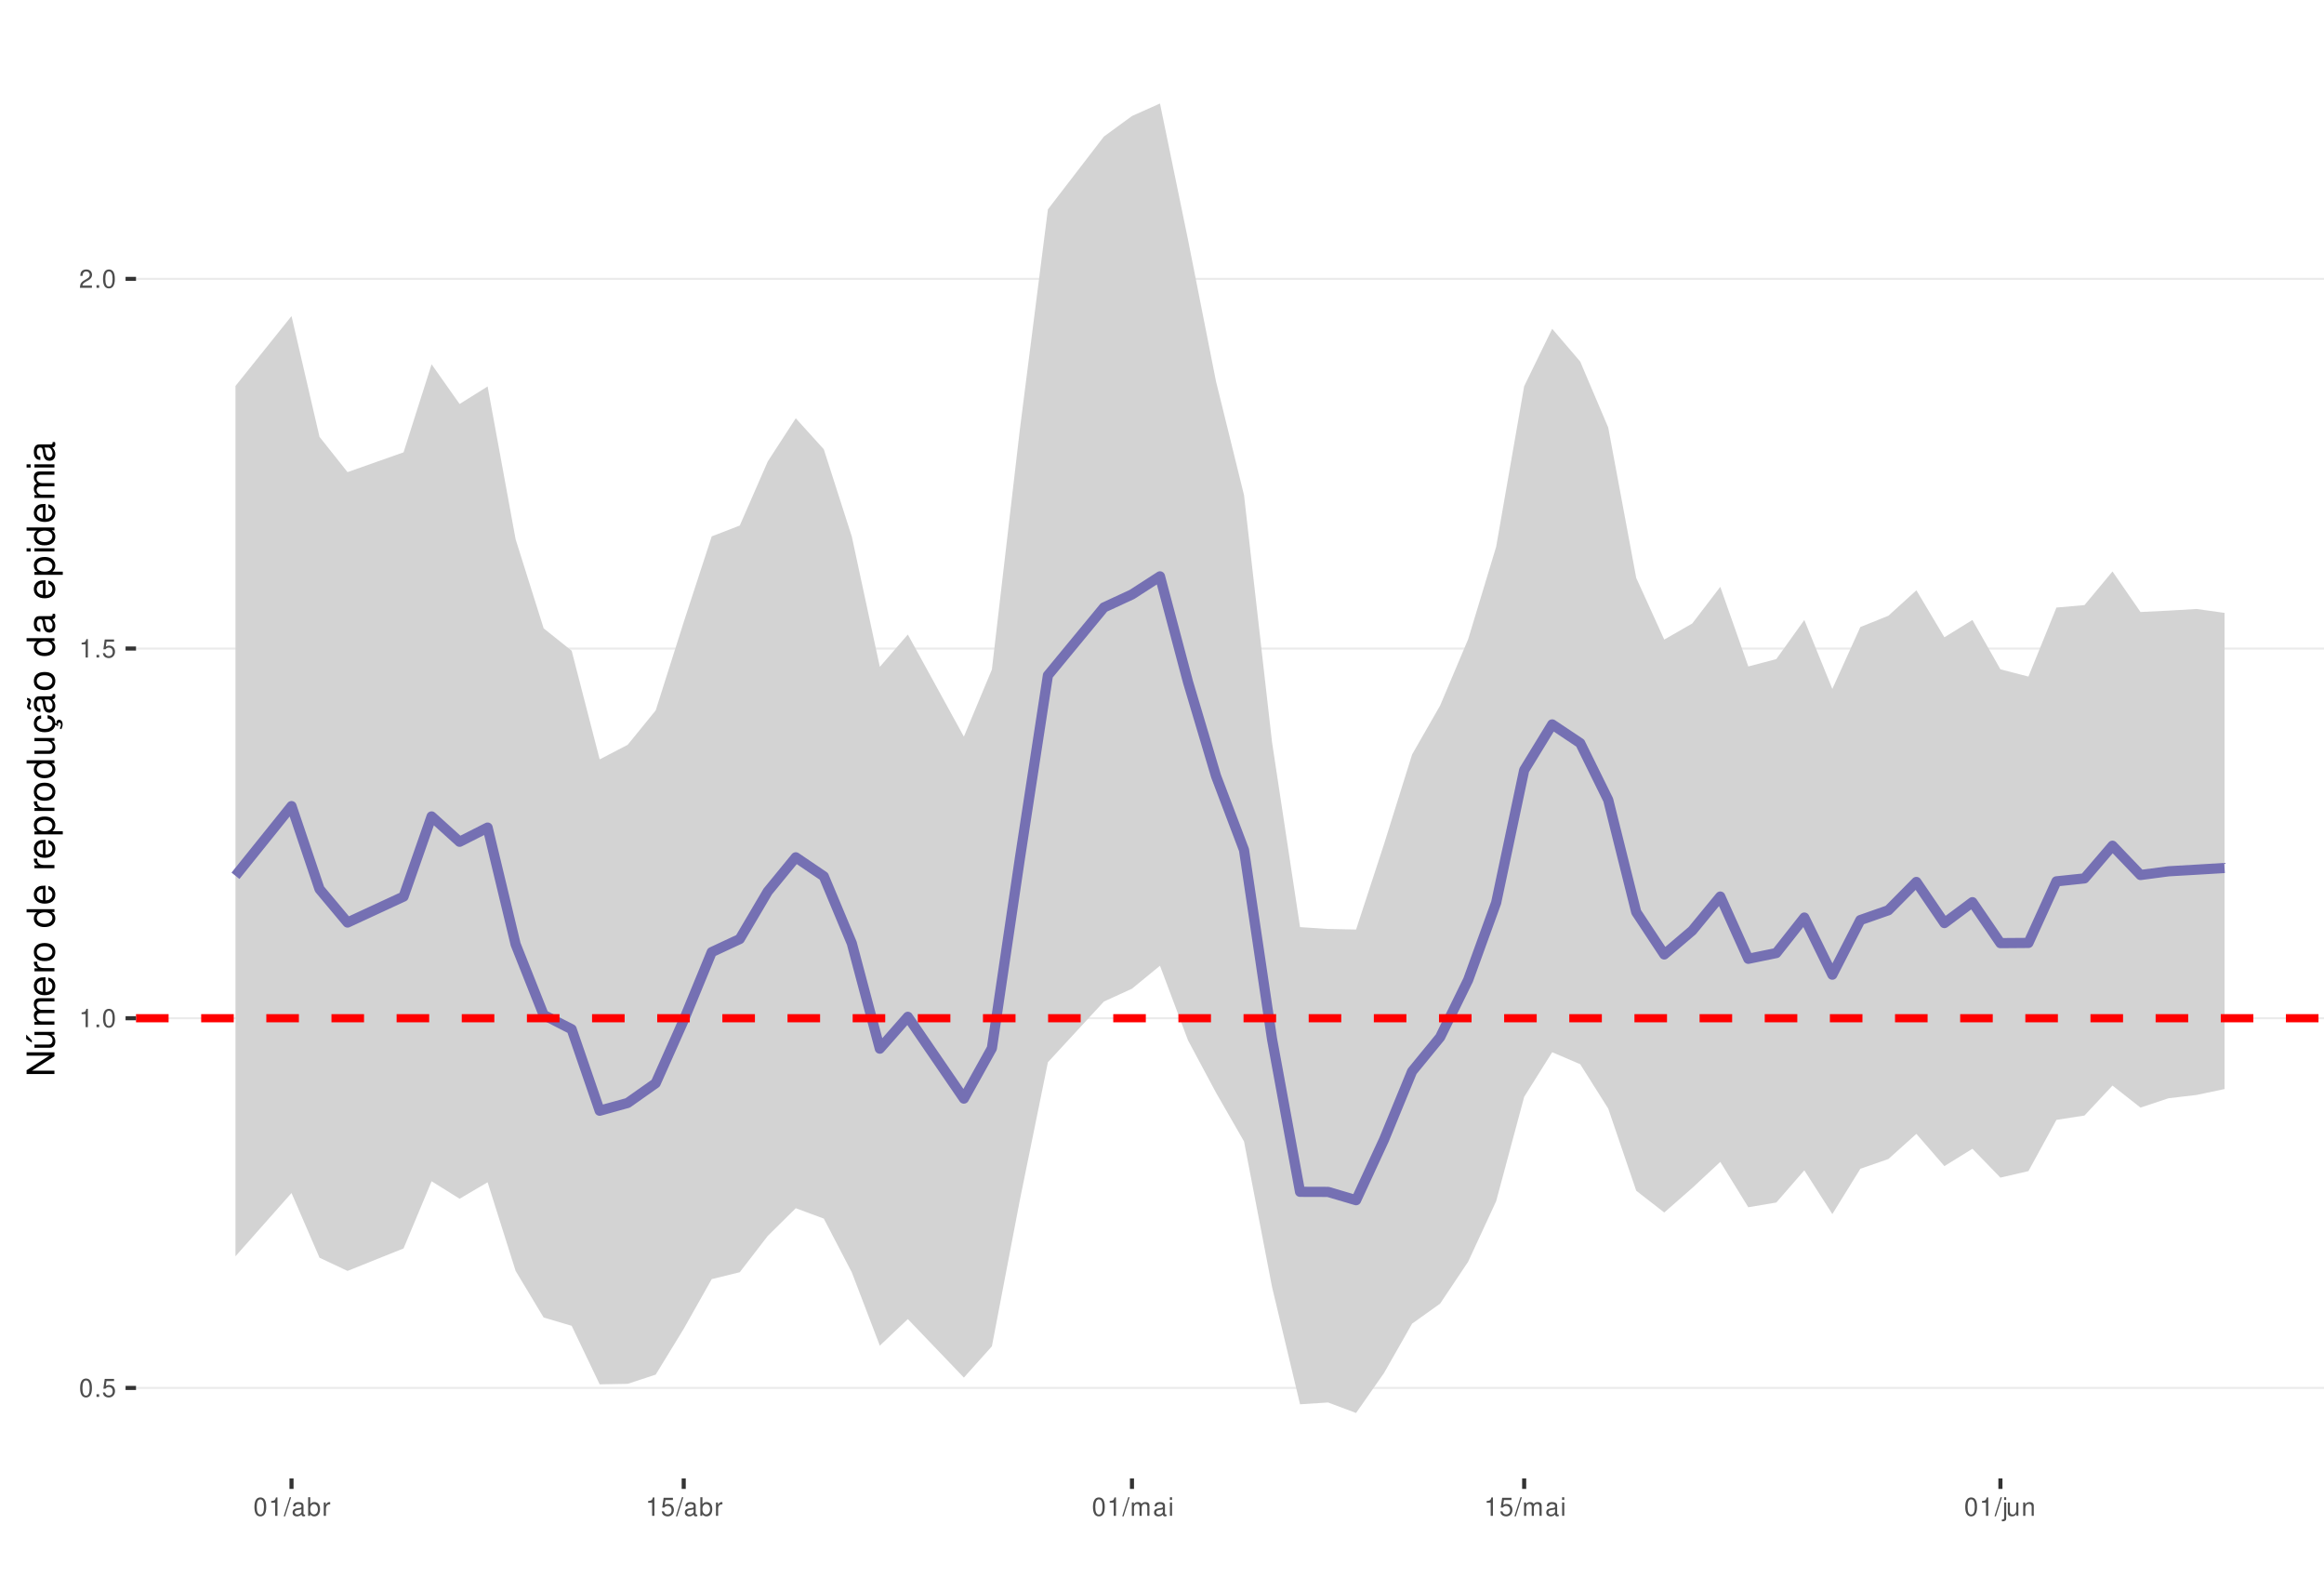
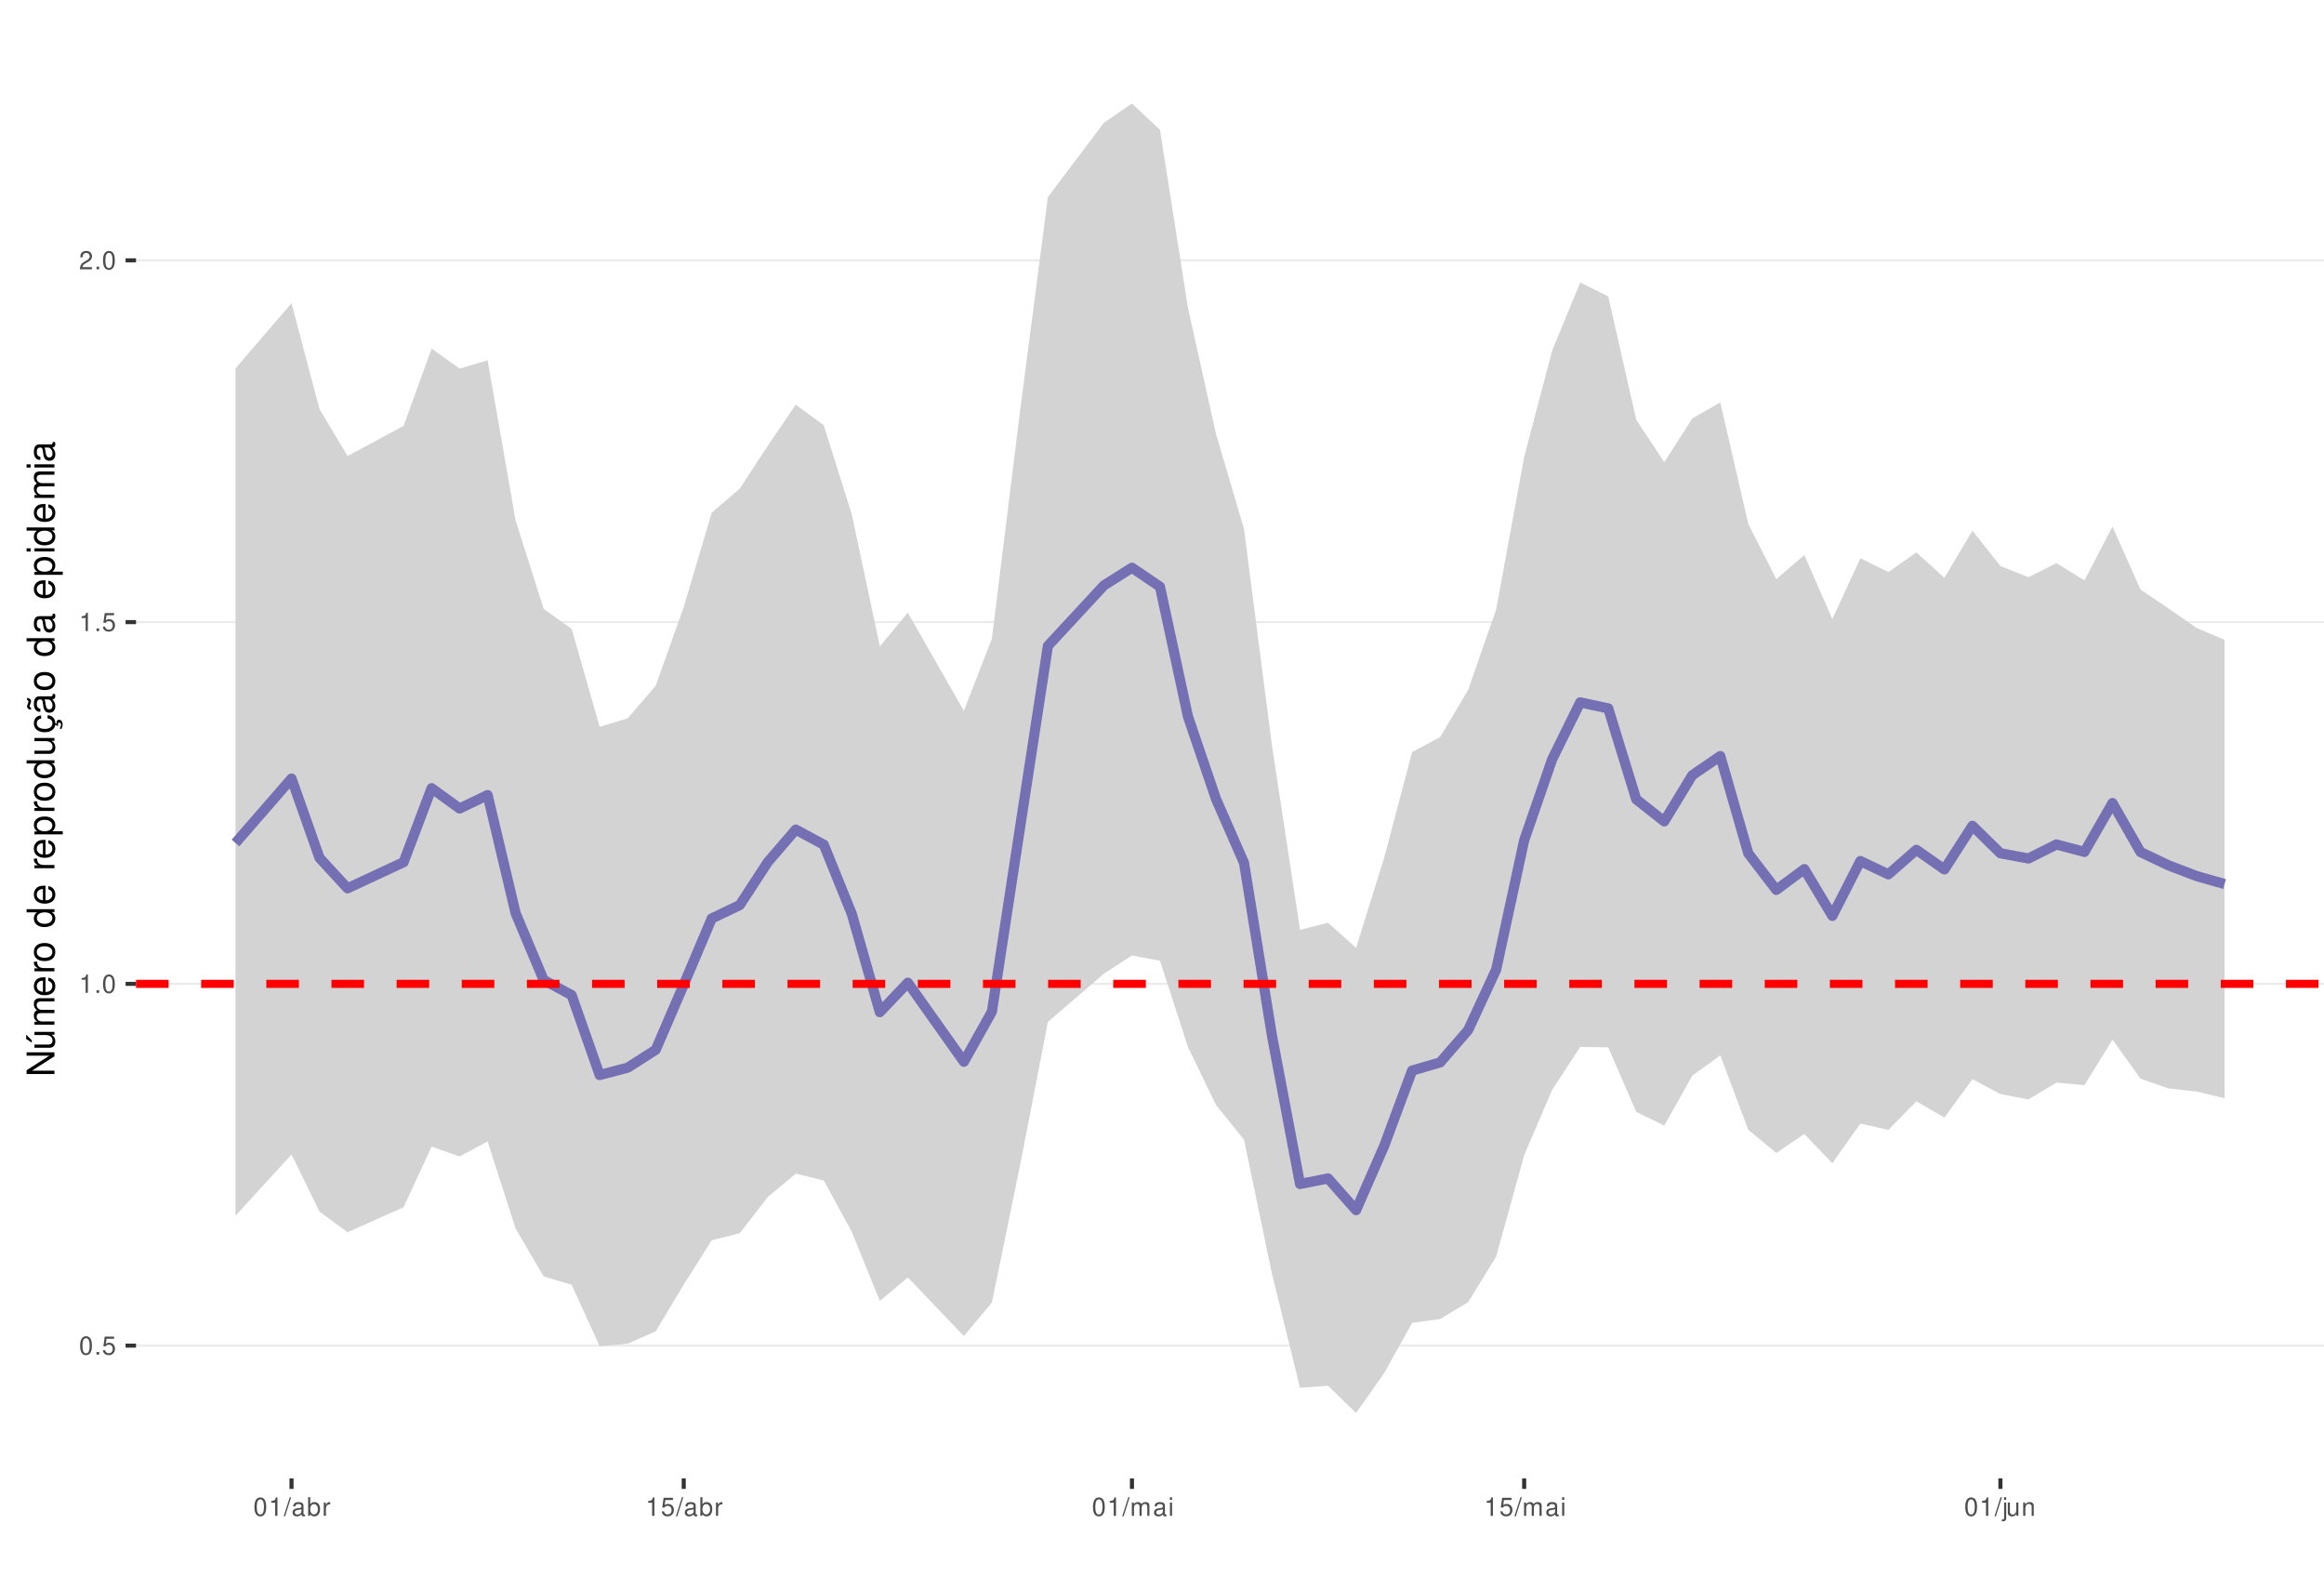
<svg xmlns="http://www.w3.org/2000/svg" xmlns:xlink="http://www.w3.org/1999/xlink" width="609pt" height="413pt" viewBox="0 0 609 413" version="1.1">
  <defs>
    <g>
      <symbol overflow="visible" id="glyph0-0">
        <path style="stroke:none;" d="" />
      </symbol>
      <symbol overflow="visible" id="glyph0-1">
        <path style="stroke:none;" d="M 1.828 -4.812 C 1.391 -4.812 0.984 -4.609 0.75 -4.281 C 0.438 -3.859 0.281 -3.219 0.281 -2.328 C 0.281 -0.703 0.812 0.156 1.828 0.156 C 2.828 0.156 3.375 -0.703 3.375 -2.297 C 3.375 -3.219 3.234 -3.844 2.922 -4.281 C 2.672 -4.625 2.281 -4.812 1.828 -4.812 Z M 1.828 -4.297 C 2.469 -4.297 2.781 -3.641 2.781 -2.344 C 2.781 -0.969 2.469 -0.328 1.812 -0.328 C 1.203 -0.328 0.891 -1 0.891 -2.328 C 0.891 -3.641 1.203 -4.297 1.828 -4.297 Z M 1.828 -4.297 " />
      </symbol>
      <symbol overflow="visible" id="glyph0-2">
        <path style="stroke:none;" d="M 1.266 -0.688 L 0.578 -0.688 L 0.578 0 L 1.266 0 Z M 1.266 -0.688 " />
      </symbol>
      <symbol overflow="visible" id="glyph0-3">
        <path style="stroke:none;" d="M 3.172 -4.719 L 0.734 -4.719 L 0.375 -2.156 L 0.922 -2.156 C 1.188 -2.469 1.422 -2.594 1.797 -2.594 C 2.422 -2.594 2.812 -2.156 2.812 -1.453 C 2.812 -0.781 2.422 -0.359 1.781 -0.359 C 1.266 -0.359 0.953 -0.625 0.812 -1.156 L 0.234 -1.156 C 0.312 -0.766 0.375 -0.578 0.516 -0.406 C 0.781 -0.047 1.266 0.156 1.797 0.156 C 2.75 0.156 3.422 -0.547 3.422 -1.531 C 3.422 -2.469 2.797 -3.109 1.891 -3.109 C 1.562 -3.109 1.297 -3.016 1.016 -2.828 L 1.203 -4.141 L 3.172 -4.141 Z M 3.172 -4.719 " />
      </symbol>
      <symbol overflow="visible" id="glyph0-4">
        <path style="stroke:none;" d="M 1.719 -3.422 L 1.719 0 L 2.312 0 L 2.312 -4.812 L 1.922 -4.812 C 1.719 -4.078 1.578 -3.969 0.672 -3.859 L 0.672 -3.422 Z M 1.719 -3.422 " />
      </symbol>
      <symbol overflow="visible" id="glyph0-5">
        <path style="stroke:none;" d="M 3.375 -0.578 L 0.891 -0.578 C 0.938 -0.984 1.156 -1.234 1.734 -1.578 L 2.406 -1.953 C 3.062 -2.328 3.406 -2.812 3.406 -3.406 C 3.406 -3.812 3.234 -4.188 2.969 -4.438 C 2.688 -4.688 2.344 -4.812 1.891 -4.812 C 1.297 -4.812 0.844 -4.594 0.578 -4.188 C 0.422 -3.938 0.344 -3.641 0.328 -3.141 L 0.922 -3.141 C 0.938 -3.469 0.984 -3.672 1.062 -3.828 C 1.219 -4.125 1.516 -4.297 1.875 -4.297 C 2.406 -4.297 2.797 -3.906 2.797 -3.391 C 2.797 -3.016 2.578 -2.672 2.156 -2.438 L 1.547 -2.078 C 0.562 -1.516 0.281 -1.062 0.219 0 L 3.375 0 Z M 3.375 -0.578 " />
      </symbol>
      <symbol overflow="visible" id="glyph0-6">
        <path style="stroke:none;" d="M 1.531 -4.859 L -0.047 0.141 L 0.312 0.141 L 1.891 -4.859 Z M 1.531 -4.859 " />
      </symbol>
      <symbol overflow="visible" id="glyph0-7">
        <path style="stroke:none;" d="M 3.562 -0.328 C 3.5 -0.312 3.469 -0.312 3.438 -0.312 C 3.25 -0.312 3.141 -0.406 3.141 -0.578 L 3.141 -2.641 C 3.141 -3.25 2.688 -3.594 1.828 -3.594 C 1.312 -3.594 0.906 -3.438 0.672 -3.188 C 0.516 -3 0.453 -2.797 0.438 -2.453 L 0.984 -2.453 C 1.031 -2.875 1.297 -3.078 1.812 -3.078 C 2.312 -3.078 2.594 -2.891 2.594 -2.562 L 2.594 -2.406 C 2.578 -2.172 2.469 -2.078 2.016 -2.031 C 1.219 -1.922 1.109 -1.891 0.891 -1.812 C 0.484 -1.641 0.281 -1.328 0.281 -0.875 C 0.281 -0.25 0.719 0.156 1.422 0.156 C 1.859 0.156 2.219 0 2.609 -0.359 C 2.656 0 2.828 0.156 3.188 0.156 C 3.297 0.156 3.375 0.141 3.562 0.094 Z M 2.594 -1.094 C 2.594 -0.906 2.531 -0.797 2.375 -0.641 C 2.141 -0.438 1.875 -0.328 1.547 -0.328 C 1.109 -0.328 0.859 -0.547 0.859 -0.891 C 0.859 -1.266 1.094 -1.438 1.703 -1.531 C 2.297 -1.609 2.406 -1.641 2.594 -1.719 Z M 2.594 -1.094 " />
      </symbol>
      <symbol overflow="visible" id="glyph0-8">
        <path style="stroke:none;" d="M 0.359 -4.859 L 0.359 0 L 0.859 0 L 0.859 -0.453 C 1.125 -0.047 1.484 0.156 1.969 0.156 C 2.875 0.156 3.484 -0.594 3.484 -1.75 C 3.484 -2.891 2.922 -3.594 1.984 -3.594 C 1.516 -3.594 1.172 -3.406 0.906 -3.016 L 0.906 -4.859 Z M 1.891 -3.062 C 2.5 -3.062 2.906 -2.531 2.906 -1.703 C 2.906 -0.906 2.484 -0.359 1.891 -0.359 C 1.297 -0.359 0.906 -0.906 0.906 -1.719 C 0.906 -2.531 1.297 -3.062 1.891 -3.062 Z M 1.891 -3.062 " />
      </symbol>
      <symbol overflow="visible" id="glyph0-9">
        <path style="stroke:none;" d="M 0.453 -3.484 L 0.453 0 L 1.016 0 L 1.016 -1.812 C 1.031 -2.656 1.375 -3.016 2.141 -3 L 2.141 -3.562 C 2.047 -3.578 1.984 -3.594 1.922 -3.594 C 1.562 -3.594 1.297 -3.375 0.969 -2.859 L 0.969 -3.484 Z M 0.453 -3.484 " />
      </symbol>
      <symbol overflow="visible" id="glyph0-10">
        <path style="stroke:none;" d="M 0.469 -3.484 L 0.469 0 L 1.031 0 L 1.031 -2.188 C 1.031 -2.703 1.391 -3.109 1.844 -3.109 C 2.25 -3.109 2.484 -2.844 2.484 -2.406 L 2.484 0 L 3.047 0 L 3.047 -2.188 C 3.047 -2.703 3.422 -3.109 3.875 -3.109 C 4.266 -3.109 4.516 -2.844 4.516 -2.406 L 4.516 0 L 5.078 0 L 5.078 -2.609 C 5.078 -3.234 4.719 -3.594 4.062 -3.594 C 3.594 -3.594 3.312 -3.453 2.984 -3.062 C 2.781 -3.422 2.5 -3.594 2.047 -3.594 C 1.578 -3.594 1.266 -3.422 0.984 -3 L 0.984 -3.484 Z M 0.469 -3.484 " />
      </symbol>
      <symbol overflow="visible" id="glyph0-11">
        <path style="stroke:none;" d="M 1 -3.484 L 0.453 -3.484 L 0.453 0 L 1 0 Z M 1 -4.859 L 0.438 -4.859 L 0.438 -4.156 L 1 -4.156 Z M 1 -4.859 " />
      </symbol>
      <symbol overflow="visible" id="glyph0-12">
        <path style="stroke:none;" d="M 0.469 -3.484 L 0.469 0.5 C 0.469 0.859 0.359 0.969 0.016 0.969 C -0.031 0.969 -0.047 0.969 -0.125 0.953 L -0.125 1.438 C -0.047 1.438 -0.016 1.453 0.062 1.453 C 0.688 1.453 1.016 1.203 1.016 0.719 L 1.016 -3.484 Z M 1.016 -4.859 L 0.469 -4.859 L 0.469 -4.156 L 1.016 -4.156 Z M 1.016 -4.859 " />
      </symbol>
      <symbol overflow="visible" id="glyph0-13">
        <path style="stroke:none;" d="M 3.203 0 L 3.203 -3.484 L 2.656 -3.484 L 2.656 -1.516 C 2.656 -0.797 2.281 -0.328 1.703 -0.328 C 1.266 -0.328 0.984 -0.594 0.984 -1.016 L 0.984 -3.484 L 0.438 -3.484 L 0.438 -0.797 C 0.438 -0.219 0.859 0.156 1.547 0.156 C 2.062 0.156 2.391 -0.031 2.703 -0.484 L 2.703 0 Z M 3.203 0 " />
      </symbol>
      <symbol overflow="visible" id="glyph0-14">
        <path style="stroke:none;" d="M 0.469 -3.484 L 0.469 0 L 1.031 0 L 1.031 -1.922 C 1.031 -2.641 1.391 -3.109 1.969 -3.109 C 2.406 -3.109 2.688 -2.828 2.688 -2.422 L 2.688 0 L 3.234 0 L 3.234 -2.641 C 3.234 -3.219 2.812 -3.594 2.141 -3.594 C 1.625 -3.594 1.281 -3.391 0.984 -2.906 L 0.984 -3.484 Z M 0.469 -3.484 " />
      </symbol>
      <symbol overflow="visible" id="glyph1-0">
        <path style="stroke:none;" d="" />
      </symbol>
      <symbol overflow="visible" id="glyph1-1">
        <path style="stroke:none;" d="M -7.297 -6.453 L -7.297 -5.578 L -1.328 -5.578 L -7.297 -1.766 L -7.297 -0.766 L 0 -0.766 L 0 -1.641 L -5.906 -1.641 L 0 -5.406 L 0 -6.453 Z M -7.297 -6.453 " />
      </symbol>
      <symbol overflow="visible" id="glyph1-2">
        <path style="stroke:none;" d="M 0 -4.812 L -5.234 -4.812 L -5.234 -3.984 L -2.266 -3.984 C -1.203 -3.984 -0.5 -3.438 -0.5 -2.562 C -0.5 -1.906 -0.906 -1.484 -1.531 -1.484 L -5.234 -1.484 L -5.234 -0.656 L -1.203 -0.656 C -0.328 -0.656 0.234 -1.297 0.234 -2.312 C 0.234 -3.094 -0.047 -3.578 -0.734 -4.062 L 0 -4.062 Z M -7.406 -2.953 L -5.922 -2 L -5.922 -2.594 L -7.406 -4.094 Z M -7.406 -2.953 " />
      </symbol>
      <symbol overflow="visible" id="glyph1-3">
        <path style="stroke:none;" d="M -5.234 -0.703 L 0 -0.703 L 0 -1.547 L -3.297 -1.547 C -4.047 -1.547 -4.656 -2.094 -4.656 -2.766 C -4.656 -3.391 -4.281 -3.734 -3.609 -3.734 L 0 -3.734 L 0 -4.578 L -3.297 -4.578 C -4.047 -4.578 -4.656 -5.125 -4.656 -5.812 C -4.656 -6.422 -4.266 -6.781 -3.609 -6.781 L 0 -6.781 L 0 -7.625 L -3.938 -7.625 C -4.875 -7.625 -5.391 -7.078 -5.391 -6.094 C -5.391 -5.406 -5.188 -4.984 -4.594 -4.484 C -5.156 -4.188 -5.391 -3.766 -5.391 -3.078 C -5.391 -2.375 -5.125 -1.906 -4.5 -1.469 L -5.234 -1.469 Z M -5.234 -0.703 " />
      </symbol>
      <symbol overflow="visible" id="glyph1-4">
        <path style="stroke:none;" d="M -2.344 -5.125 C -3.141 -5.125 -3.625 -5.062 -4.016 -4.922 C -4.875 -4.578 -5.391 -3.781 -5.391 -2.797 C -5.391 -1.344 -4.281 -0.406 -2.547 -0.406 C -0.812 -0.406 0.234 -1.297 0.234 -2.781 C 0.234 -3.984 -0.453 -4.812 -1.594 -5.016 L -1.594 -4.188 C -0.906 -3.953 -0.547 -3.484 -0.547 -2.812 C -0.547 -2.281 -0.781 -1.828 -1.219 -1.547 C -1.516 -1.344 -1.812 -1.281 -2.344 -1.266 Z M -3.016 -1.297 C -3.984 -1.359 -4.625 -1.953 -4.625 -2.797 C -4.625 -3.641 -3.953 -4.234 -3.016 -4.234 Z M -3.016 -1.297 " />
      </symbol>
      <symbol overflow="visible" id="glyph1-5">
        <path style="stroke:none;" d="M -5.234 -0.688 L 0 -0.688 L 0 -1.531 L -2.719 -1.531 C -3.984 -1.547 -4.547 -2.062 -4.516 -3.203 L -5.359 -3.203 C -5.375 -3.062 -5.391 -2.984 -5.391 -2.891 C -5.391 -2.344 -5.062 -1.938 -4.297 -1.453 L -5.234 -1.453 Z M -5.234 -0.688 " />
      </symbol>
      <symbol overflow="visible" id="glyph1-6">
        <path style="stroke:none;" d="M -5.391 -2.719 C -5.391 -1.234 -4.344 -0.359 -2.578 -0.359 C -0.812 -0.359 0.234 -1.234 0.234 -2.734 C 0.234 -4.203 -0.812 -5.094 -2.547 -5.094 C -4.359 -5.094 -5.391 -4.234 -5.391 -2.719 Z M -4.625 -2.734 C -4.625 -3.672 -3.844 -4.234 -2.547 -4.234 C -1.312 -4.234 -0.547 -3.656 -0.547 -2.734 C -0.547 -1.797 -1.312 -1.234 -2.578 -1.234 C -3.844 -1.234 -4.625 -1.797 -4.625 -2.734 Z M -4.625 -2.734 " />
      </symbol>
      <symbol overflow="visible" id="glyph1-7">
        <path style="stroke:none;" d="" />
      </symbol>
      <symbol overflow="visible" id="glyph1-8">
        <path style="stroke:none;" d="M -7.297 -4.953 L -7.297 -4.125 L -4.578 -4.125 C -5.109 -3.766 -5.391 -3.203 -5.391 -2.516 C -5.391 -1.156 -4.297 -0.266 -2.625 -0.266 C -0.859 -0.266 0.234 -1.125 0.234 -2.547 C 0.234 -3.266 -0.047 -3.766 -0.688 -4.203 L 0 -4.203 L 0 -4.953 Z M -4.609 -2.656 C -4.609 -3.547 -3.812 -4.125 -2.562 -4.125 C -1.344 -4.125 -0.547 -3.547 -0.547 -2.656 C -0.547 -1.734 -1.359 -1.125 -2.578 -1.125 C -3.797 -1.125 -4.609 -1.734 -4.609 -2.656 Z M -4.609 -2.656 " />
      </symbol>
      <symbol overflow="visible" id="glyph1-9">
        <path style="stroke:none;" d="M 2.188 -0.547 L 2.188 -1.375 L -0.547 -1.375 C -0.016 -1.812 0.234 -2.312 0.234 -2.984 C 0.234 -4.344 -0.859 -5.234 -2.531 -5.234 C -4.297 -5.234 -5.391 -4.375 -5.391 -2.984 C -5.391 -2.266 -5.062 -1.703 -4.453 -1.312 L -5.234 -1.312 L -5.234 -0.547 Z M -4.609 -2.844 C -4.609 -3.766 -3.797 -4.359 -2.547 -4.359 C -1.359 -4.359 -0.547 -3.75 -0.547 -2.844 C -0.547 -1.953 -1.344 -1.375 -2.578 -1.375 C -3.812 -1.375 -4.609 -1.953 -4.609 -2.844 Z M -4.609 -2.844 " />
      </symbol>
      <symbol overflow="visible" id="glyph1-10">
        <path style="stroke:none;" d="M 0 -4.812 L -5.234 -4.812 L -5.234 -3.984 L -2.266 -3.984 C -1.203 -3.984 -0.5 -3.438 -0.5 -2.562 C -0.5 -1.906 -0.906 -1.484 -1.531 -1.484 L -5.234 -1.484 L -5.234 -0.656 L -1.203 -0.656 C -0.328 -0.656 0.234 -1.297 0.234 -2.312 C 0.234 -3.094 -0.047 -3.578 -0.734 -4.062 L 0 -4.062 Z M 0 -4.812 " />
      </symbol>
      <symbol overflow="visible" id="glyph1-11">
        <path style="stroke:none;" d="M 0.234 -2.641 C 0.234 -3.875 -0.547 -4.703 -1.797 -4.766 L -1.797 -3.938 C -0.953 -3.797 -0.531 -3.359 -0.531 -2.656 C -0.531 -1.734 -1.281 -1.188 -2.516 -1.188 C -3.844 -1.188 -4.625 -1.719 -4.625 -2.625 C -4.625 -3.328 -4.203 -3.766 -3.484 -3.875 L -3.484 -4.703 C -3.984 -4.672 -4.312 -4.562 -4.609 -4.359 C -5.094 -4 -5.391 -3.375 -5.391 -2.641 C -5.391 -1.219 -4.266 -0.312 -2.531 -0.312 C -1.469 -0.312 -0.625 -0.672 -0.156 -1.312 C 0.047 -1.594 0.125 -1.812 0.203 -2.25 L 0.922 -1.938 L 0.984 -2.062 C 0.938 -2.188 0.906 -2.25 0.906 -2.375 C 0.906 -2.656 1.047 -2.828 1.281 -2.828 C 1.547 -2.828 1.734 -2.594 1.734 -2.297 C 1.734 -2.031 1.672 -1.844 1.438 -1.406 L 1.406 -1.312 L 1.812 -1.094 C 2.078 -1.75 2.141 -1.953 2.141 -2.344 C 2.141 -3.109 1.781 -3.578 1.203 -3.578 C 0.781 -3.578 0.547 -3.297 0.547 -2.797 C 0.547 -2.703 0.547 -2.641 0.562 -2.516 Z M 0.234 -2.641 " />
      </symbol>
      <symbol overflow="visible" id="glyph1-12">
        <path style="stroke:none;" d="M -0.484 -5.344 C -0.469 -5.266 -0.469 -5.219 -0.469 -5.172 C -0.469 -4.875 -0.625 -4.719 -0.875 -4.719 L -3.953 -4.719 C -4.891 -4.719 -5.391 -4.047 -5.391 -2.75 C -5.391 -1.984 -5.172 -1.375 -4.781 -1.016 C -4.516 -0.766 -4.203 -0.672 -3.688 -0.656 L -3.688 -1.484 C -4.328 -1.562 -4.625 -1.938 -4.625 -2.719 C -4.625 -3.484 -4.344 -3.891 -3.844 -3.891 L -3.625 -3.891 C -3.266 -3.875 -3.125 -3.703 -3.047 -3.016 C -2.891 -1.844 -2.844 -1.656 -2.719 -1.344 C -2.453 -0.734 -2 -0.422 -1.312 -0.422 C -0.375 -0.422 0.234 -1.078 0.234 -2.141 C 0.234 -2.797 0 -3.328 -0.547 -3.922 C 0 -3.984 0.234 -4.234 0.234 -4.781 C 0.234 -4.953 0.203 -5.062 0.141 -5.344 Z M -1.656 -3.891 C -1.375 -3.891 -1.203 -3.812 -0.969 -3.562 C -0.656 -3.219 -0.5 -2.812 -0.5 -2.312 C -0.5 -1.672 -0.812 -1.297 -1.344 -1.297 C -1.891 -1.297 -2.172 -1.656 -2.297 -2.547 C -2.422 -3.438 -2.453 -3.609 -2.594 -3.891 Z M -7.172 -3.75 C -6.922 -3.672 -6.812 -3.547 -6.812 -3.375 C -6.812 -3.25 -6.875 -2.984 -6.984 -2.734 C -7.156 -2.312 -7.172 -2.25 -7.172 -2.047 C -7.172 -1.594 -6.797 -1.297 -6.141 -1.188 L -6.141 -1.766 C -6.375 -1.812 -6.5 -1.938 -6.5 -2.094 C -6.5 -2.203 -6.469 -2.344 -6.375 -2.578 C -6.156 -3.156 -6.125 -3.234 -6.125 -3.438 C -6.125 -3.922 -6.484 -4.219 -7.172 -4.312 Z M -7.172 -3.75 " />
      </symbol>
      <symbol overflow="visible" id="glyph1-13">
        <path style="stroke:none;" d="M -0.484 -5.344 C -0.469 -5.266 -0.469 -5.219 -0.469 -5.172 C -0.469 -4.875 -0.625 -4.719 -0.875 -4.719 L -3.953 -4.719 C -4.891 -4.719 -5.391 -4.047 -5.391 -2.75 C -5.391 -1.984 -5.172 -1.375 -4.781 -1.016 C -4.516 -0.766 -4.203 -0.672 -3.688 -0.656 L -3.688 -1.484 C -4.328 -1.562 -4.625 -1.938 -4.625 -2.719 C -4.625 -3.484 -4.344 -3.891 -3.844 -3.891 L -3.625 -3.891 C -3.266 -3.875 -3.125 -3.703 -3.047 -3.016 C -2.891 -1.844 -2.844 -1.656 -2.719 -1.344 C -2.453 -0.734 -2 -0.422 -1.312 -0.422 C -0.375 -0.422 0.234 -1.078 0.234 -2.141 C 0.234 -2.797 0 -3.328 -0.547 -3.922 C 0 -3.984 0.234 -4.234 0.234 -4.781 C 0.234 -4.953 0.203 -5.062 0.141 -5.344 Z M -1.656 -3.891 C -1.375 -3.891 -1.203 -3.812 -0.969 -3.562 C -0.656 -3.219 -0.5 -2.812 -0.5 -2.312 C -0.5 -1.672 -0.812 -1.297 -1.344 -1.297 C -1.891 -1.297 -2.172 -1.656 -2.297 -2.547 C -2.422 -3.438 -2.453 -3.609 -2.594 -3.891 Z M -1.656 -3.891 " />
      </symbol>
      <symbol overflow="visible" id="glyph1-14">
        <path style="stroke:none;" d="M -5.234 -1.5 L -5.234 -0.672 L 0 -0.672 L 0 -1.5 Z M -7.297 -1.5 L -7.297 -0.656 L -6.234 -0.656 L -6.234 -1.5 Z M -7.297 -1.5 " />
      </symbol>
    </g>
    <clipPath id="clip1">
      <path d="M 35.645 9.961 L 609 9.961 L 609 387.328 L 35.645 387.328 Z M 35.645 9.961 " />
    </clipPath>
    <clipPath id="clip2">
-       <path d="M 35.645 363 L 609 363 L 609 364 L 35.645 364 Z M 35.645 363 " />
+       <path d="M 35.645 352 L 609 352 L 609 353 L 35.645 353 Z M 35.645 352 " />
    </clipPath>
    <clipPath id="clip3">
-       <path d="M 35.645 266 L 609 266 L 609 268 L 35.645 268 Z M 35.645 266 " />
+       <path d="M 35.645 257 L 609 257 L 609 259 L 35.645 259 Z M 35.645 257 " />
    </clipPath>
    <clipPath id="clip4">
-       <path d="M 35.645 169 L 609 169 L 609 171 L 35.645 171 Z M 35.645 169 " />
+       <path d="M 35.645 162 L 609 162 L 609 164 L 35.645 164 Z M 35.645 162 " />
    </clipPath>
    <clipPath id="clip5">
-       <path d="M 35.645 72 L 609 72 L 609 74 L 35.645 74 Z M 35.645 72 " />
+       <path d="M 35.645 67 L 609 67 L 609 69 L 35.645 69 Z M 35.645 67 " />
    </clipPath>
    <clipPath id="clip6">
-       <path d="M 35.645 265 L 609 265 L 609 268 L 35.645 268 Z M 35.645 265 " />
+       <path d="M 35.645 256 L 609 256 L 609 259 L 35.645 259 Z M 35.645 256 " />
    </clipPath>
  </defs>
  <g id="surface53">
    <rect x="0" y="0" width="609" height="413" style="fill:rgb(100%,100%,100%);fill-opacity:1;stroke:none;" />
    <rect x="0" y="0" width="609" height="413" style="fill:rgb(100%,100%,100%);fill-opacity:1;stroke:none;" />
    <path style="fill:none;stroke-width:1.067;stroke-linecap:round;stroke-linejoin:round;stroke:rgb(100%,100%,100%);stroke-opacity:1;stroke-miterlimit:10;" d="M 0 413 L 609 413 L 609 0 L 0 0 Z M 0 413 " />
    <g clip-path="url(#clip1)" clip-rule="nonzero">
      <path style=" stroke:none;fill-rule:nonzero;fill:rgb(100%,100%,100%);fill-opacity:1;" d="M 35.645 387.328 L 609 387.328 L 609 9.961 L 35.645 9.961 Z M 35.645 387.328 " />
    </g>
    <g clip-path="url(#clip2)" clip-rule="nonzero">
-       <path style="fill:none;stroke-width:0.533;stroke-linecap:butt;stroke-linejoin:round;stroke:rgb(92.157%,92.157%,92.157%);stroke-opacity:1;stroke-miterlimit:10;" d="M 35.645 363.609 L 609 363.609 " />
+       <path style="fill:none;stroke-width:0.533;stroke-linecap:butt;stroke-linejoin:round;stroke:rgb(92.157%,92.157%,92.157%);stroke-opacity:1;stroke-miterlimit:10;" d="M 35.645 352.531 L 609 352.531 " />
    </g>
    <g clip-path="url(#clip3)" clip-rule="nonzero">
-       <path style="fill:none;stroke-width:0.533;stroke-linecap:butt;stroke-linejoin:round;stroke:rgb(92.157%,92.157%,92.157%);stroke-opacity:1;stroke-miterlimit:10;" d="M 35.645 266.758 L 609 266.758 " />
+       <path style="fill:none;stroke-width:0.533;stroke-linecap:butt;stroke-linejoin:round;stroke:rgb(92.157%,92.157%,92.157%);stroke-opacity:1;stroke-miterlimit:10;" d="M 35.645 257.754 L 609 257.754 " />
    </g>
    <g clip-path="url(#clip4)" clip-rule="nonzero">
-       <path style="fill:none;stroke-width:0.533;stroke-linecap:butt;stroke-linejoin:round;stroke:rgb(92.157%,92.157%,92.157%);stroke-opacity:1;stroke-miterlimit:10;" d="M 35.645 169.906 L 609 169.906 " />
+       <path style="fill:none;stroke-width:0.533;stroke-linecap:butt;stroke-linejoin:round;stroke:rgb(92.157%,92.157%,92.157%);stroke-opacity:1;stroke-miterlimit:10;" d="M 35.645 162.98 L 609 162.98 " />
    </g>
    <g clip-path="url(#clip5)" clip-rule="nonzero">
-       <path style="fill:none;stroke-width:0.533;stroke-linecap:butt;stroke-linejoin:round;stroke:rgb(92.157%,92.157%,92.157%);stroke-opacity:1;stroke-miterlimit:10;" d="M 35.645 73.055 L 609 73.055 " />
-     </g>
-     <path style=" stroke:none;fill-rule:nonzero;fill:rgb(82.745%,82.745%,82.745%);fill-opacity:1;" d="M 61.707 101.113 L 76.391 82.809 L 83.73 114.453 L 91.07 123.688 L 105.754 118.5 L 113.098 95.438 L 120.438 105.836 L 127.777 101.246 L 135.121 141.297 L 142.461 164.617 L 149.801 170.477 L 157.145 198.941 L 164.484 195.125 L 171.824 186.109 L 179.168 162.977 L 186.508 140.516 L 193.852 137.68 L 201.191 120.891 L 208.531 109.582 L 215.875 117.703 L 223.215 140.566 L 230.555 174.707 L 237.898 166.234 L 252.582 192.988 L 259.922 175.398 L 267.262 112.445 L 274.605 54.84 L 289.285 35.766 L 296.629 30.395 L 303.969 27.117 L 311.312 62.777 L 318.652 99.914 L 325.992 129.711 L 333.336 194.461 L 340.676 242.887 L 348.016 243.367 L 355.359 243.523 L 362.699 221.094 L 370.039 197.66 L 377.383 184.828 L 384.723 167.473 L 392.066 143.246 L 399.406 101.176 L 406.746 86.137 L 414.09 94.719 L 421.43 111.996 L 428.77 151.395 L 436.113 167.559 L 443.453 163.34 L 450.797 153.746 L 458.137 174.605 L 465.477 172.668 L 472.82 162.422 L 480.16 180.484 L 487.5 164.27 L 494.844 161.32 L 502.184 154.645 L 509.527 166.957 L 516.867 162.422 L 524.207 175.352 L 531.551 177.25 L 538.891 159.168 L 546.23 158.523 L 553.574 149.715 L 560.914 160.336 L 568.254 159.973 L 575.598 159.543 L 582.938 160.562 L 582.938 285.312 L 575.598 286.859 L 568.254 287.723 L 560.914 290.172 L 553.574 284.402 L 546.23 292.25 L 538.891 293.387 L 531.551 306.805 L 524.207 308.516 L 516.867 300.957 L 509.527 305.5 L 502.184 297.051 L 494.844 303.645 L 487.5 306.203 L 480.16 318.062 L 472.82 306.602 L 465.477 315.039 L 458.137 316.277 L 450.797 304.398 L 443.453 311.227 L 436.113 317.652 L 428.77 311.949 L 421.43 290.426 L 414.09 278.801 L 406.746 275.664 L 399.406 287.363 L 392.066 314.688 L 384.723 330.551 L 377.383 341.527 L 370.039 346.77 L 362.699 359.676 L 355.359 370.176 L 348.016 367.426 L 340.676 367.902 L 333.336 337.172 L 325.992 299.035 L 318.652 286.258 L 311.312 272.535 L 303.969 253.004 L 296.629 259.023 L 289.285 262.383 L 274.605 278.285 L 267.262 314.332 L 259.922 352.711 L 252.582 360.902 L 237.898 345.578 L 230.555 352.539 L 223.215 333.34 L 215.875 319.254 L 208.531 316.531 L 201.191 323.785 L 193.852 333.301 L 186.508 335.109 L 179.168 348.125 L 171.824 360.125 L 164.484 362.539 L 157.145 362.676 L 149.801 347.336 L 142.461 345.168 L 135.121 332.965 L 127.777 309.734 L 120.438 314.047 L 113.098 309.469 L 105.754 327.066 L 91.07 332.957 L 83.73 329.504 L 76.391 312.547 L 61.707 329.117 Z M 61.707 101.113 " />
-     <path style="fill:none;stroke-width:2.667;stroke-linecap:butt;stroke-linejoin:round;stroke:rgb(45.882%,43.922%,70.196%);stroke-opacity:1;stroke-miterlimit:10;" d="M 61.707 229.441 L 76.391 211.184 L 83.73 232.922 L 91.07 241.688 L 105.754 234.887 L 113.098 213.891 L 120.438 220.531 L 127.777 216.812 L 135.121 247.402 L 142.461 265.891 L 149.801 269.645 L 157.145 290.988 L 164.484 288.953 L 171.824 283.781 L 179.168 267.285 L 186.508 249.434 L 193.852 246.008 L 201.191 233.562 L 208.531 224.602 L 215.875 229.578 L 223.215 247.129 L 230.555 274.734 L 237.898 266.387 L 252.582 287.809 L 259.922 274.625 L 267.262 224.859 L 274.605 176.93 L 289.285 159.137 L 296.629 155.738 L 303.969 151 L 311.312 178.68 L 318.652 203.305 L 325.992 222.672 L 333.336 272.215 L 340.676 312.234 L 348.016 312.258 L 355.359 314.426 L 362.699 298.531 L 370.039 280.684 L 377.383 271.723 L 384.723 256.738 L 392.066 236.488 L 399.406 201.77 L 406.746 189.785 L 414.09 194.684 L 421.43 209.574 L 428.77 238.953 L 436.113 250.051 L 443.453 243.801 L 450.797 234.883 L 458.137 251.188 L 465.477 249.684 L 472.82 240.387 L 480.16 255.348 L 487.5 241.043 L 494.844 238.469 L 502.184 231.055 L 509.527 241.828 L 516.867 236.352 L 524.207 247.082 L 531.551 247.027 L 538.891 230.898 L 546.23 230.125 L 553.574 221.566 L 560.914 229.234 L 568.254 228.266 L 575.598 227.84 L 582.938 227.398 " />
+       <path style="fill:none;stroke-width:0.533;stroke-linecap:butt;stroke-linejoin:round;stroke:rgb(92.157%,92.157%,92.157%);stroke-opacity:1;stroke-miterlimit:10;" d="M 35.645 68.203 L 609 68.203 " />
+     </g>
+     <path style=" stroke:none;fill-rule:nonzero;fill:rgb(82.745%,82.745%,82.745%);fill-opacity:1;" d="M 61.707 96.523 L 76.391 79.422 L 83.73 107.188 L 91.07 119.473 L 105.754 111.574 L 113.098 91.328 L 120.438 96.574 L 127.777 94.398 L 135.121 136.355 L 142.461 159.504 L 149.801 164.773 L 157.145 190.414 L 164.484 188.184 L 171.824 179.652 L 179.168 159.031 L 186.508 134.324 L 193.852 128.016 L 201.191 116.766 L 208.531 106.016 L 215.875 111.418 L 223.215 134.781 L 230.555 169.316 L 237.898 160.527 L 252.582 186.234 L 259.922 167.305 L 267.262 108.008 L 274.605 51.613 L 289.285 32.152 L 296.629 27.117 L 303.969 34.016 L 311.312 80.707 L 318.652 113.672 L 325.992 138.598 L 333.336 195.48 L 340.676 243.594 L 348.016 241.742 L 355.359 248.316 L 362.699 224.781 L 370.039 197.039 L 377.383 193.094 L 384.723 180.75 L 392.066 159.656 L 399.406 119.699 L 406.746 91.824 L 414.09 74.023 L 421.43 77.641 L 428.77 109.945 L 436.113 121.094 L 443.453 109.633 L 450.797 105.418 L 458.137 137.266 L 465.477 151.734 L 472.82 145.402 L 480.16 162.191 L 487.5 146.254 L 494.844 149.859 L 502.184 144.723 L 509.527 151.371 L 516.867 139.039 L 524.207 148.297 L 531.551 151.211 L 538.891 147.531 L 546.23 152.055 L 553.574 137.941 L 560.914 154.438 L 568.254 159.41 L 575.598 164.508 L 582.938 167.609 L 582.938 287.719 L 575.598 285.961 L 568.254 285.152 L 560.914 282.598 L 553.574 272.379 L 546.23 284.281 L 538.891 283.625 L 531.551 288.035 L 524.207 286.625 L 516.867 282.742 L 509.527 292.797 L 502.184 288.527 L 494.844 296.008 L 487.5 294.367 L 480.16 304.734 L 472.82 297.086 L 465.477 302.047 L 458.137 295.996 L 450.797 276.48 L 443.453 281.824 L 436.113 294.898 L 428.77 291.285 L 421.43 274.387 L 414.09 274.277 L 406.746 285.512 L 399.406 302.645 L 392.066 329.203 L 384.723 341.156 L 377.383 345.555 L 370.039 346.578 L 362.699 359.773 L 355.359 370.176 L 348.016 363.043 L 340.676 363.582 L 333.336 333.82 L 325.992 298.602 L 318.652 289.492 L 311.312 274.316 L 303.969 251.688 L 296.629 250.32 L 289.285 255.078 L 274.605 267.727 L 267.262 305.512 L 259.922 341.227 L 252.582 350.027 L 237.898 334.668 L 230.555 340.832 L 223.215 322.723 L 215.875 309.273 L 208.531 307.469 L 201.191 313.598 L 193.852 323.082 L 186.508 324.934 L 179.168 336.547 L 171.824 348.785 L 164.484 352.031 L 157.145 352.699 L 149.801 336.594 L 142.461 334.391 L 135.121 321.871 L 127.777 299.047 L 120.438 302.977 L 113.098 300.383 L 105.754 316.289 L 91.07 322.816 L 83.73 317.434 L 76.391 302.445 L 61.707 318.512 Z M 61.707 96.523 " />
+     <path style="fill:none;stroke-width:2.667;stroke-linecap:butt;stroke-linejoin:round;stroke:rgb(45.882%,43.922%,70.196%);stroke-opacity:1;stroke-miterlimit:10;" d="M 61.707 220.852 L 76.391 203.969 L 83.73 224.754 L 91.07 232.719 L 105.754 225.883 L 113.098 206.492 L 120.438 211.812 L 127.777 208.301 L 135.121 239.25 L 142.461 256.738 L 149.801 260.711 L 157.145 281.641 L 164.484 279.711 L 171.824 275.031 L 179.168 257.984 L 186.508 240.625 L 193.852 237.117 L 201.191 225.871 L 208.531 217.336 L 215.875 221.301 L 223.215 239.434 L 230.555 265.172 L 237.898 257.445 L 252.582 278.16 L 259.922 265.047 L 267.262 217.055 L 274.605 169.215 L 289.285 153.363 L 296.629 148.73 L 303.969 153.711 L 311.312 187.754 L 318.652 209.312 L 325.992 226.051 L 333.336 271.441 L 340.676 310.191 L 348.016 308.727 L 355.359 317.039 L 362.699 300.258 L 370.039 280.48 L 377.383 278.34 L 384.723 269.867 L 392.066 254.02 L 399.406 220.148 L 406.746 198.91 L 414.09 184.012 L 421.43 185.586 L 428.77 209.398 L 436.113 215.188 L 443.453 203.102 L 450.797 198.074 L 458.137 223.566 L 465.477 233.137 L 472.82 227.691 L 480.16 239.953 L 487.5 225.578 L 494.844 229.066 L 502.184 222.637 L 509.527 227.773 L 516.867 216.34 L 524.207 223.539 L 531.551 224.91 L 538.891 221.238 L 546.23 223.184 L 553.574 210.383 L 560.914 223.215 L 568.254 226.703 L 575.598 229.504 L 582.938 231.605 " />
    <g clip-path="url(#clip6)" clip-rule="nonzero">
-       <path style="fill:none;stroke-width:2.134;stroke-linecap:butt;stroke-linejoin:round;stroke:rgb(100%,0%,0%);stroke-opacity:1;stroke-dasharray:8.536,8.536;stroke-miterlimit:10;" d="M 35.645 266.758 L 609 266.758 " />
-     </g>
-     <g style="fill:rgb(30.196%,30.196%,30.196%);fill-opacity:1;">
-       <use xlink:href="#glyph0-1" x="20.715" y="365.957" />
-       <use xlink:href="#glyph0-2" x="24.715" y="365.957" />
-       <use xlink:href="#glyph0-3" x="26.715" y="365.957" />
-     </g>
-     <g style="fill:rgb(30.196%,30.196%,30.196%);fill-opacity:1;">
-       <use xlink:href="#glyph0-4" x="20.715" y="269.105" />
-       <use xlink:href="#glyph0-2" x="24.715" y="269.105" />
-       <use xlink:href="#glyph0-1" x="26.715" y="269.105" />
-     </g>
-     <g style="fill:rgb(30.196%,30.196%,30.196%);fill-opacity:1;">
-       <use xlink:href="#glyph0-4" x="20.715" y="172.254" />
-       <use xlink:href="#glyph0-2" x="24.715" y="172.254" />
-       <use xlink:href="#glyph0-3" x="26.715" y="172.254" />
-     </g>
-     <g style="fill:rgb(30.196%,30.196%,30.196%);fill-opacity:1;">
-       <use xlink:href="#glyph0-5" x="20.715" y="75.402" />
-       <use xlink:href="#glyph0-2" x="24.715" y="75.402" />
-       <use xlink:href="#glyph0-1" x="26.715" y="75.402" />
-     </g>
-     <path style="fill:none;stroke-width:1.067;stroke-linecap:butt;stroke-linejoin:round;stroke:rgb(20%,20%,20%);stroke-opacity:1;stroke-miterlimit:10;" d="M 32.906 363.609 L 35.645 363.609 " />
-     <path style="fill:none;stroke-width:1.067;stroke-linecap:butt;stroke-linejoin:round;stroke:rgb(20%,20%,20%);stroke-opacity:1;stroke-miterlimit:10;" d="M 32.906 266.758 L 35.645 266.758 " />
-     <path style="fill:none;stroke-width:1.067;stroke-linecap:butt;stroke-linejoin:round;stroke:rgb(20%,20%,20%);stroke-opacity:1;stroke-miterlimit:10;" d="M 32.906 169.906 L 35.645 169.906 " />
-     <path style="fill:none;stroke-width:1.067;stroke-linecap:butt;stroke-linejoin:round;stroke:rgb(20%,20%,20%);stroke-opacity:1;stroke-miterlimit:10;" d="M 32.906 73.055 L 35.645 73.055 " />
+       <path style="fill:none;stroke-width:2.134;stroke-linecap:butt;stroke-linejoin:round;stroke:rgb(100%,0%,0%);stroke-opacity:1;stroke-dasharray:8.536,8.536;stroke-miterlimit:10;" d="M 35.645 257.754 L 609 257.754 " />
+     </g>
+     <g style="fill:rgb(30.196%,30.196%,30.196%);fill-opacity:1;">
+       <use xlink:href="#glyph0-1" x="20.715" y="354.879" />
+       <use xlink:href="#glyph0-2" x="24.715" y="354.879" />
+       <use xlink:href="#glyph0-3" x="26.715" y="354.879" />
+     </g>
+     <g style="fill:rgb(30.196%,30.196%,30.196%);fill-opacity:1;">
+       <use xlink:href="#glyph0-4" x="20.715" y="260.102" />
+       <use xlink:href="#glyph0-2" x="24.715" y="260.102" />
+       <use xlink:href="#glyph0-1" x="26.715" y="260.102" />
+     </g>
+     <g style="fill:rgb(30.196%,30.196%,30.196%);fill-opacity:1;">
+       <use xlink:href="#glyph0-4" x="20.715" y="165.328" />
+       <use xlink:href="#glyph0-2" x="24.715" y="165.328" />
+       <use xlink:href="#glyph0-3" x="26.715" y="165.328" />
+     </g>
+     <g style="fill:rgb(30.196%,30.196%,30.196%);fill-opacity:1;">
+       <use xlink:href="#glyph0-5" x="20.715" y="70.551" />
+       <use xlink:href="#glyph0-2" x="24.715" y="70.551" />
+       <use xlink:href="#glyph0-1" x="26.715" y="70.551" />
+     </g>
+     <path style="fill:none;stroke-width:1.067;stroke-linecap:butt;stroke-linejoin:round;stroke:rgb(20%,20%,20%);stroke-opacity:1;stroke-miterlimit:10;" d="M 32.906 352.531 L 35.645 352.531 " />
+     <path style="fill:none;stroke-width:1.067;stroke-linecap:butt;stroke-linejoin:round;stroke:rgb(20%,20%,20%);stroke-opacity:1;stroke-miterlimit:10;" d="M 32.906 257.754 L 35.645 257.754 " />
+     <path style="fill:none;stroke-width:1.067;stroke-linecap:butt;stroke-linejoin:round;stroke:rgb(20%,20%,20%);stroke-opacity:1;stroke-miterlimit:10;" d="M 32.906 162.98 L 35.645 162.98 " />
+     <path style="fill:none;stroke-width:1.067;stroke-linecap:butt;stroke-linejoin:round;stroke:rgb(20%,20%,20%);stroke-opacity:1;stroke-miterlimit:10;" d="M 32.906 68.203 L 35.645 68.203 " />
    <path style="fill:none;stroke-width:1.067;stroke-linecap:butt;stroke-linejoin:round;stroke:rgb(20%,20%,20%);stroke-opacity:1;stroke-miterlimit:10;" d="M 76.391 390.07 L 76.391 387.328 " />
    <path style="fill:none;stroke-width:1.067;stroke-linecap:butt;stroke-linejoin:round;stroke:rgb(20%,20%,20%);stroke-opacity:1;stroke-miterlimit:10;" d="M 179.168 390.07 L 179.168 387.328 " />
    <path style="fill:none;stroke-width:1.067;stroke-linecap:butt;stroke-linejoin:round;stroke:rgb(20%,20%,20%);stroke-opacity:1;stroke-miterlimit:10;" d="M 296.629 390.07 L 296.629 387.328 " />
    <path style="fill:none;stroke-width:1.067;stroke-linecap:butt;stroke-linejoin:round;stroke:rgb(20%,20%,20%);stroke-opacity:1;stroke-miterlimit:10;" d="M 399.406 390.07 L 399.406 387.328 " />
    <path style="fill:none;stroke-width:1.067;stroke-linecap:butt;stroke-linejoin:round;stroke:rgb(20%,20%,20%);stroke-opacity:1;stroke-miterlimit:10;" d="M 524.207 390.07 L 524.207 387.328 " />
    <g style="fill:rgb(30.196%,30.196%,30.196%);fill-opacity:1;">
      <use xlink:href="#glyph0-1" x="66.391" y="397.109" />
      <use xlink:href="#glyph0-4" x="70.391" y="397.109" />
      <use xlink:href="#glyph0-6" x="74.391" y="397.109" />
      <use xlink:href="#glyph0-7" x="76.391" y="397.109" />
      <use xlink:href="#glyph0-8" x="80.391" y="397.109" />
      <use xlink:href="#glyph0-9" x="84.391" y="397.109" />
    </g>
    <g style="fill:rgb(30.196%,30.196%,30.196%);fill-opacity:1;">
      <use xlink:href="#glyph0-4" x="169.168" y="397.109" />
      <use xlink:href="#glyph0-3" x="173.168" y="397.109" />
      <use xlink:href="#glyph0-6" x="177.168" y="397.109" />
      <use xlink:href="#glyph0-7" x="179.168" y="397.109" />
      <use xlink:href="#glyph0-8" x="183.168" y="397.109" />
      <use xlink:href="#glyph0-9" x="187.168" y="397.109" />
    </g>
    <g style="fill:rgb(30.196%,30.196%,30.196%);fill-opacity:1;">
      <use xlink:href="#glyph0-1" x="286.129" y="397.109" />
      <use xlink:href="#glyph0-4" x="290.129" y="397.109" />
      <use xlink:href="#glyph0-6" x="294.129" y="397.109" />
      <use xlink:href="#glyph0-10" x="296.129" y="397.109" />
      <use xlink:href="#glyph0-7" x="302.129" y="397.109" />
      <use xlink:href="#glyph0-11" x="306.129" y="397.109" />
    </g>
    <g style="fill:rgb(30.196%,30.196%,30.196%);fill-opacity:1;">
      <use xlink:href="#glyph0-4" x="388.906" y="397.109" />
      <use xlink:href="#glyph0-3" x="392.906" y="397.109" />
      <use xlink:href="#glyph0-6" x="396.906" y="397.109" />
      <use xlink:href="#glyph0-10" x="398.906" y="397.109" />
      <use xlink:href="#glyph0-7" x="404.906" y="397.109" />
      <use xlink:href="#glyph0-11" x="408.906" y="397.109" />
    </g>
    <g style="fill:rgb(30.196%,30.196%,30.196%);fill-opacity:1;">
      <use xlink:href="#glyph0-1" x="514.707" y="397.109" />
      <use xlink:href="#glyph0-4" x="518.707" y="397.109" />
      <use xlink:href="#glyph0-6" x="522.707" y="397.109" />
      <use xlink:href="#glyph0-12" x="524.707" y="397.109" />
      <use xlink:href="#glyph0-13" x="525.707" y="397.109" />
      <use xlink:href="#glyph0-14" x="529.707" y="397.109" />
    </g>
    <g style="fill:rgb(0%,0%,0%);fill-opacity:1;">
      <use xlink:href="#glyph1-1" x="14.263" y="282.145" />
      <use xlink:href="#glyph1-2" x="14.263" y="275.145" />
      <use xlink:href="#glyph1-3" x="14.263" y="269.145" />
      <use xlink:href="#glyph1-4" x="14.263" y="261.145" />
      <use xlink:href="#glyph1-5" x="14.263" y="255.145" />
      <use xlink:href="#glyph1-6" x="14.263" y="252.145" />
      <use xlink:href="#glyph1-7" x="14.263" y="246.145" />
      <use xlink:href="#glyph1-8" x="14.263" y="243.145" />
      <use xlink:href="#glyph1-4" x="14.263" y="237.145" />
      <use xlink:href="#glyph1-7" x="14.263" y="231.145" />
      <use xlink:href="#glyph1-5" x="14.263" y="228.145" />
      <use xlink:href="#glyph1-4" x="14.263" y="225.145" />
      <use xlink:href="#glyph1-9" x="14.263" y="219.145" />
      <use xlink:href="#glyph1-5" x="14.263" y="213.145" />
      <use xlink:href="#glyph1-6" x="14.263" y="210.145" />
      <use xlink:href="#glyph1-8" x="14.263" y="204.145" />
      <use xlink:href="#glyph1-10" x="14.263" y="198.145" />
      <use xlink:href="#glyph1-11" x="14.263" y="192.145" />
      <use xlink:href="#glyph1-12" x="14.263" y="187.145" />
      <use xlink:href="#glyph1-6" x="14.263" y="181.145" />
      <use xlink:href="#glyph1-7" x="14.263" y="175.145" />
      <use xlink:href="#glyph1-8" x="14.263" y="172.145" />
      <use xlink:href="#glyph1-13" x="14.263" y="166.145" />
      <use xlink:href="#glyph1-7" x="14.263" y="160.145" />
      <use xlink:href="#glyph1-4" x="14.263" y="157.145" />
      <use xlink:href="#glyph1-9" x="14.263" y="151.145" />
      <use xlink:href="#glyph1-14" x="14.263" y="145.145" />
      <use xlink:href="#glyph1-8" x="14.263" y="143.145" />
      <use xlink:href="#glyph1-4" x="14.263" y="137.145" />
      <use xlink:href="#glyph1-3" x="14.263" y="131.145" />
      <use xlink:href="#glyph1-14" x="14.263" y="123.145" />
      <use xlink:href="#glyph1-13" x="14.263" y="121.145" />
    </g>
  </g>
</svg>
